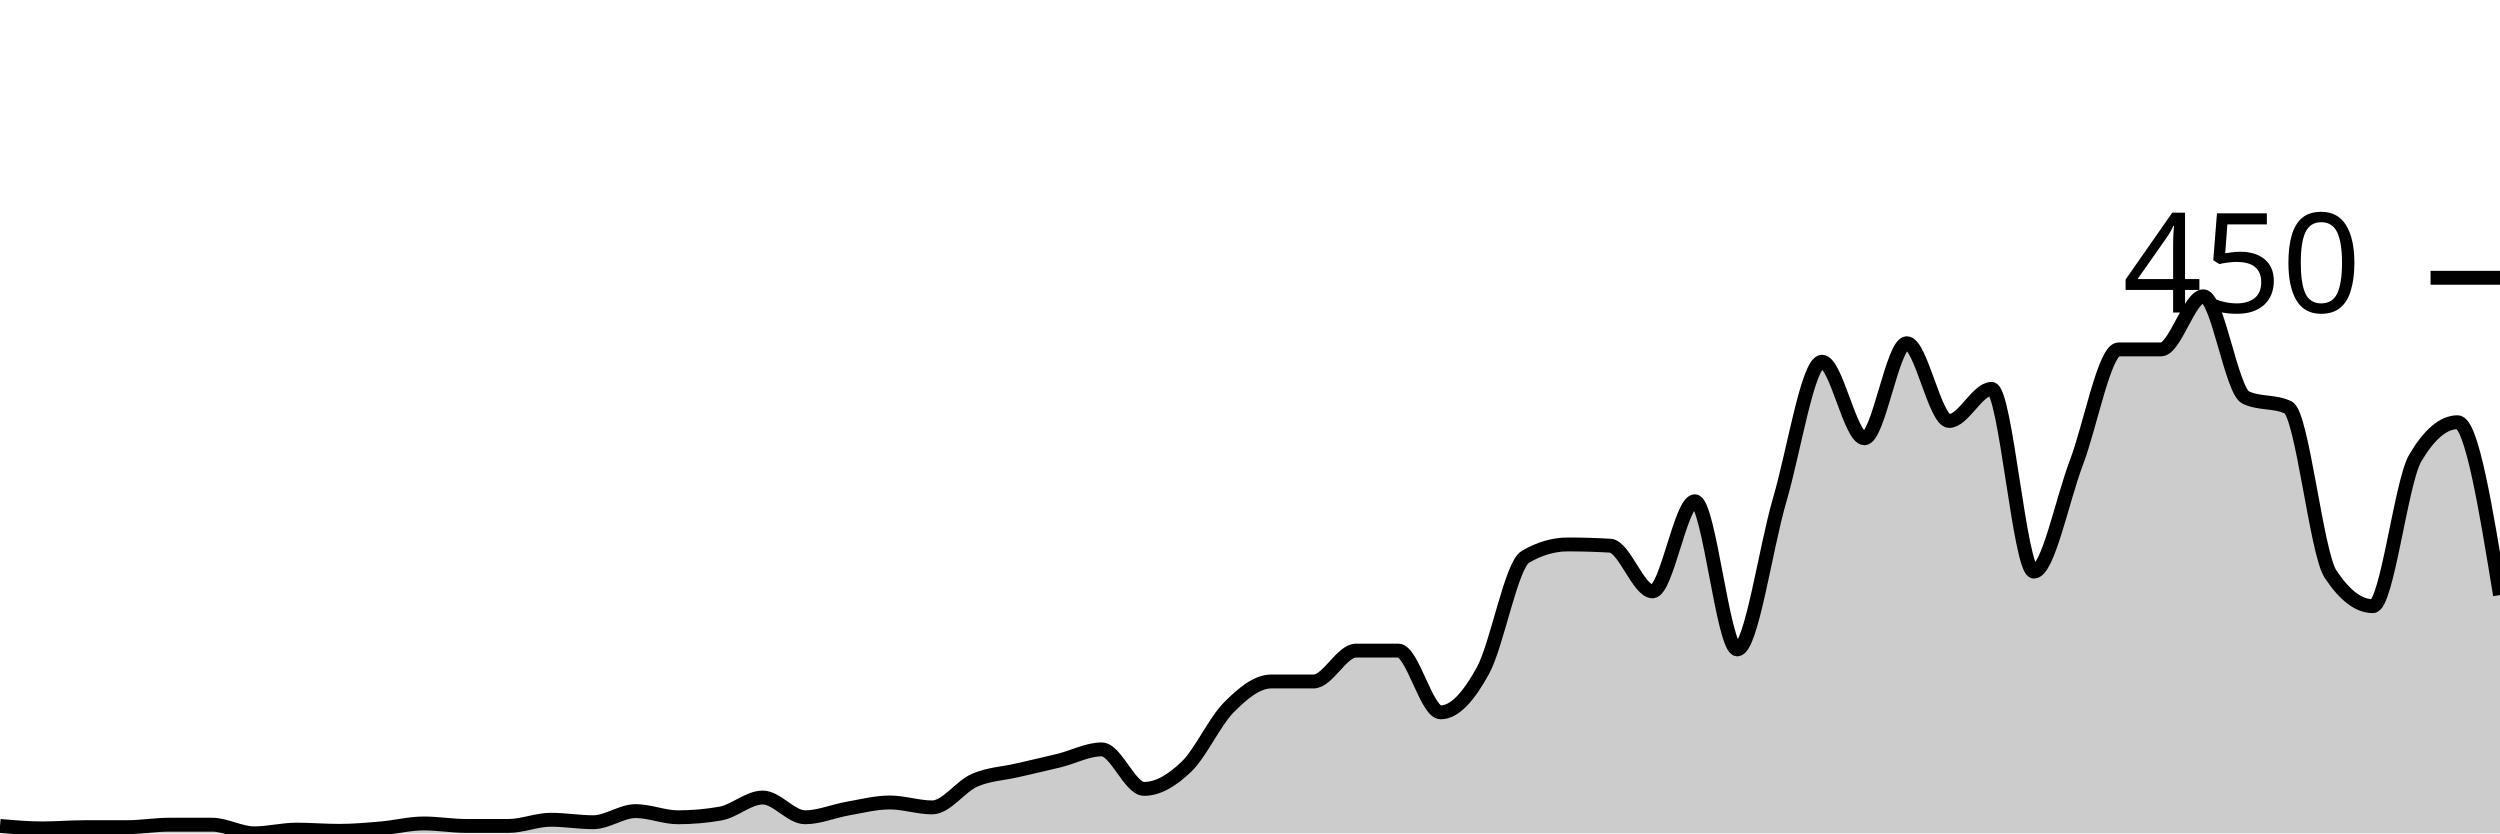
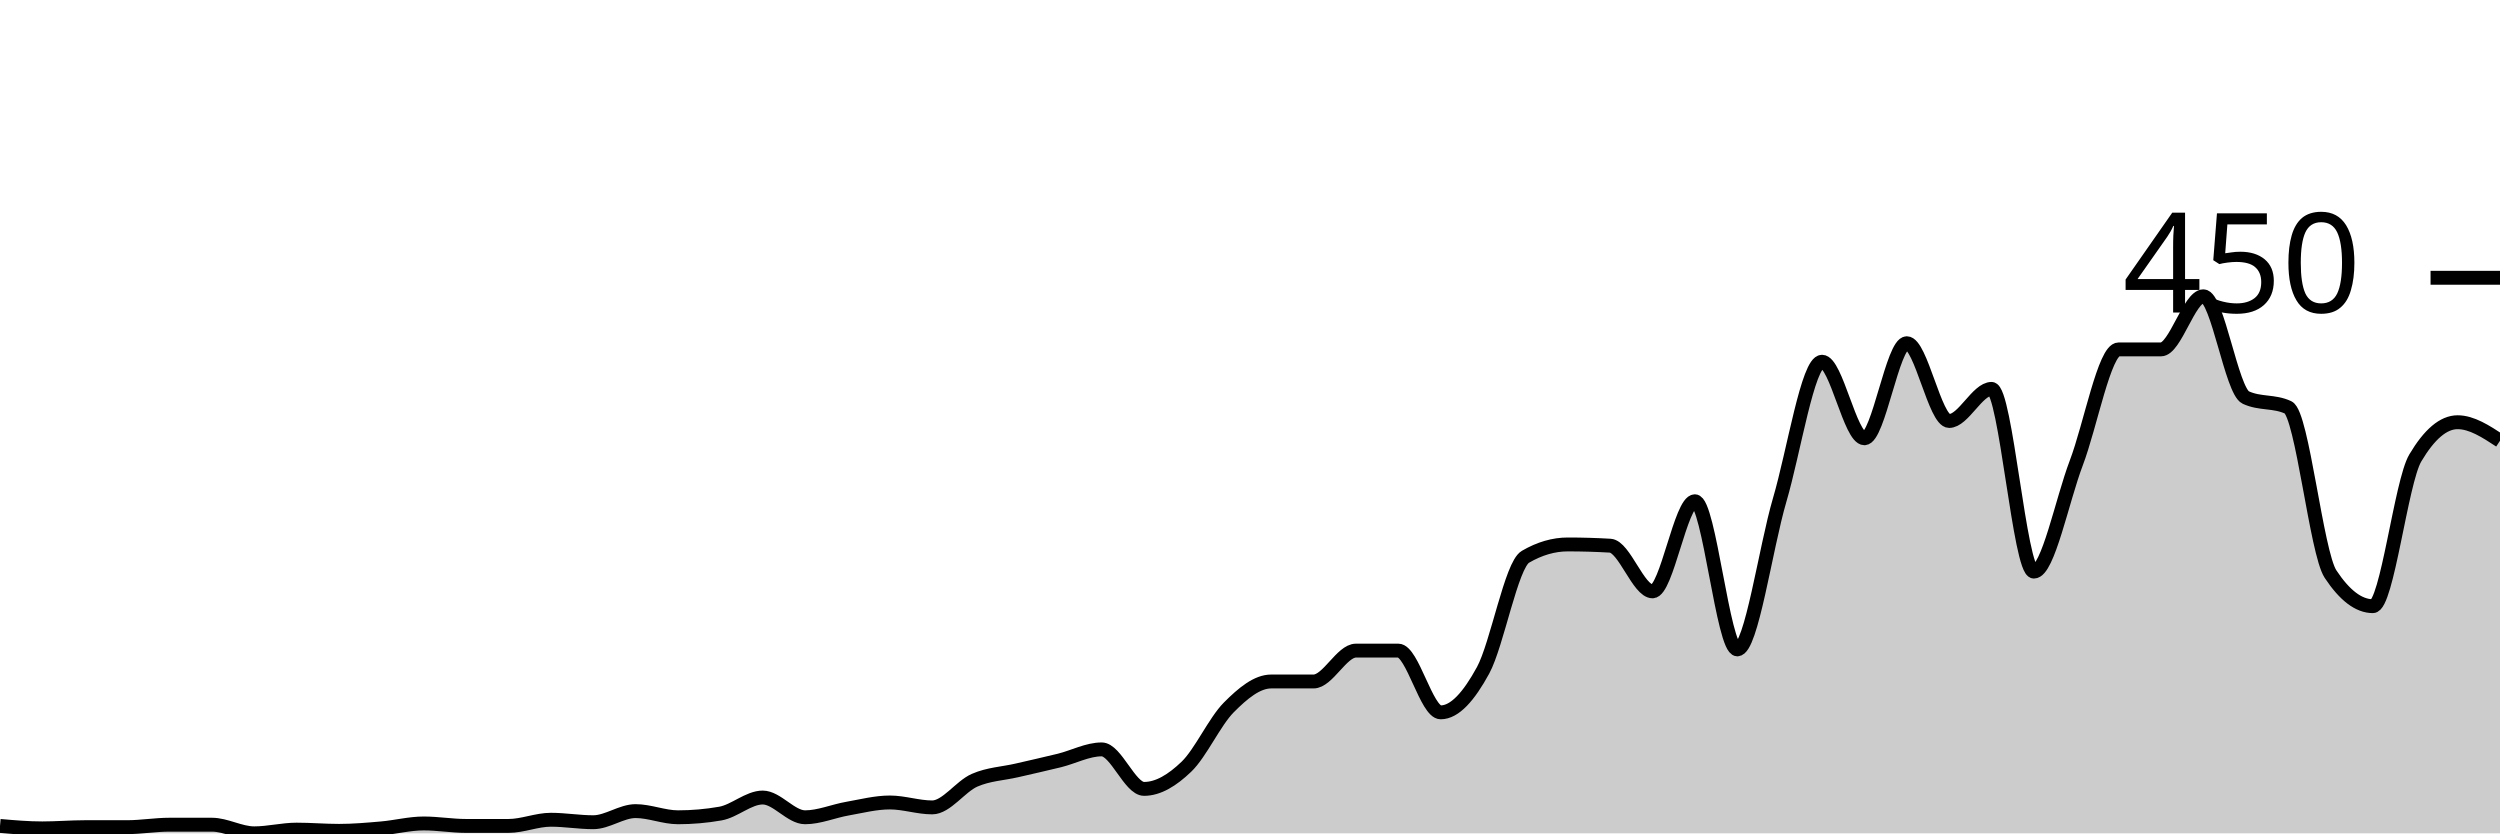
<svg xmlns="http://www.w3.org/2000/svg" viewBox="0 0 180 60">
  <g transform="translate(0,20)">
-     <path class="area" fill="rgba(0, 0, 0, 0.2)" d="M0,39.467C1.017,39.556,2.034,39.644,3.051,39.644C4.068,39.644,5.085,39.556,6.102,39.556C7.119,39.556,8.136,39.556,9.153,39.556C10.169,39.556,11.186,39.378,12.203,39.378C13.22,39.378,14.237,39.378,15.254,39.378C16.271,39.378,17.288,40,18.305,40C19.322,40,20.339,39.733,21.356,39.733C22.373,39.733,23.39,39.822,24.407,39.822C25.424,39.822,26.441,39.733,27.458,39.644C28.475,39.556,29.492,39.289,30.508,39.289C31.525,39.289,32.542,39.467,33.559,39.467C34.576,39.467,35.593,39.467,36.61,39.467C37.627,39.467,38.644,39.022,39.661,39.022C40.678,39.022,41.695,39.2,42.712,39.2C43.729,39.2,44.746,38.4,45.763,38.4C46.78,38.4,47.797,38.844,48.814,38.844C49.831,38.844,50.847,38.756,51.864,38.578C52.881,38.4,53.898,37.422,54.915,37.422C55.932,37.422,56.949,38.844,57.966,38.844C58.983,38.844,60,38.4,61.017,38.222C62.034,38.044,63.051,37.778,64.068,37.778C65.085,37.778,66.102,38.133,67.119,38.133C68.136,38.133,69.153,36.622,70.169,36.178C71.186,35.733,72.203,35.704,73.22,35.467C74.237,35.23,75.254,35.007,76.271,34.756C77.288,34.504,78.305,33.956,79.322,33.956C80.339,33.956,81.356,36.8,82.373,36.8C83.39,36.8,84.407,36.178,85.424,35.2C86.441,34.222,87.458,31.956,88.475,30.933C89.492,29.911,90.508,29.067,91.525,29.067C92.542,29.067,93.559,29.067,94.576,29.067C95.593,29.067,96.61,26.844,97.627,26.844C98.644,26.844,99.661,26.844,100.678,26.844C101.695,26.844,102.712,31.289,103.729,31.289C104.746,31.289,105.763,30.133,106.78,28.267C107.797,26.4,108.814,20.681,109.831,20.089C110.847,19.496,111.864,19.2,112.881,19.2C113.898,19.2,114.915,19.23,115.932,19.289C116.949,19.348,117.966,22.578,118.983,22.578C120,22.578,121.017,16.089,122.034,16.089C123.051,16.089,124.068,26.756,125.085,26.756C126.102,26.756,127.119,19.452,128.136,16C129.153,12.548,130.169,6.044,131.186,6.044C132.203,6.044,133.22,11.556,134.237,11.556C135.254,11.556,136.271,4.711,137.288,4.711C138.305,4.711,139.322,10.311,140.339,10.311C141.356,10.311,142.373,8,143.39,8C144.407,8,145.424,21.156,146.441,21.156C147.458,21.156,148.475,16,149.492,13.333C150.508,10.667,151.525,5.156,152.542,5.156C153.559,5.156,154.576,5.156,155.593,5.156C156.61,5.156,157.627,1.333,158.644,1.333C159.661,1.333,160.678,8.148,161.695,8.622C162.712,9.096,163.729,8.859,164.746,9.333C165.763,9.807,166.78,19.793,167.797,21.333C168.814,22.874,169.831,23.644,170.847,23.644C171.864,23.644,172.881,14.696,173.898,12.978C174.915,11.259,175.932,10.4,176.949,10.4C177.966,10.4,178.983,16.622,180,22.844L180,40C178.983,40,177.966,40,176.949,40C175.932,40,174.915,40,173.898,40C172.881,40,171.864,40,170.847,40C169.831,40,168.814,40,167.797,40C166.78,40,165.763,40,164.746,40C163.729,40,162.712,40,161.695,40C160.678,40,159.661,40,158.644,40C157.627,40,156.61,40,155.593,40C154.576,40,153.559,40,152.542,40C151.525,40,150.508,40,149.492,40C148.475,40,147.458,40,146.441,40C145.424,40,144.407,40,143.39,40C142.373,40,141.356,40,140.339,40C139.322,40,138.305,40,137.288,40C136.271,40,135.254,40,134.237,40C133.22,40,132.203,40,131.186,40C130.169,40,129.153,40,128.136,40C127.119,40,126.102,40,125.085,40C124.068,40,123.051,40,122.034,40C121.017,40,120,40,118.983,40C117.966,40,116.949,40,115.932,40C114.915,40,113.898,40,112.881,40C111.864,40,110.847,40,109.831,40C108.814,40,107.797,40,106.78,40C105.763,40,104.746,40,103.729,40C102.712,40,101.695,40,100.678,40C99.661,40,98.644,40,97.627,40C96.61,40,95.593,40,94.576,40C93.559,40,92.542,40,91.525,40C90.508,40,89.492,40,88.475,40C87.458,40,86.441,40,85.424,40C84.407,40,83.39,40,82.373,40C81.356,40,80.339,40,79.322,40C78.305,40,77.288,40,76.271,40C75.254,40,74.237,40,73.22,40C72.203,40,71.186,40,70.169,40C69.153,40,68.136,40,67.119,40C66.102,40,65.085,40,64.068,40C63.051,40,62.034,40,61.017,40C60,40,58.983,40,57.966,40C56.949,40,55.932,40,54.915,40C53.898,40,52.881,40,51.864,40C50.847,40,49.831,40,48.814,40C47.797,40,46.78,40,45.763,40C44.746,40,43.729,40,42.712,40C41.695,40,40.678,40,39.661,40C38.644,40,37.627,40,36.61,40C35.593,40,34.576,40,33.559,40C32.542,40,31.525,40,30.508,40C29.492,40,28.475,40,27.458,40C26.441,40,25.424,40,24.407,40C23.39,40,22.373,40,21.356,40C20.339,40,19.322,40,18.305,40C17.288,40,16.271,40,15.254,40C14.237,40,13.22,40,12.203,40C11.186,40,10.169,40,9.153,40C8.136,40,7.119,40,6.102,40C5.085,40,4.068,40,3.051,40C2.034,40,1.017,40,0,40Z" />
-     <path class="line" stroke="black" fill="none" d="M0,39.467C1.017,39.556,2.034,39.644,3.051,39.644C4.068,39.644,5.085,39.556,6.102,39.556C7.119,39.556,8.136,39.556,9.153,39.556C10.169,39.556,11.186,39.378,12.203,39.378C13.22,39.378,14.237,39.378,15.254,39.378C16.271,39.378,17.288,40,18.305,40C19.322,40,20.339,39.733,21.356,39.733C22.373,39.733,23.39,39.822,24.407,39.822C25.424,39.822,26.441,39.733,27.458,39.644C28.475,39.556,29.492,39.289,30.508,39.289C31.525,39.289,32.542,39.467,33.559,39.467C34.576,39.467,35.593,39.467,36.61,39.467C37.627,39.467,38.644,39.022,39.661,39.022C40.678,39.022,41.695,39.2,42.712,39.2C43.729,39.2,44.746,38.4,45.763,38.4C46.78,38.4,47.797,38.844,48.814,38.844C49.831,38.844,50.847,38.756,51.864,38.578C52.881,38.4,53.898,37.422,54.915,37.422C55.932,37.422,56.949,38.844,57.966,38.844C58.983,38.844,60,38.4,61.017,38.222C62.034,38.044,63.051,37.778,64.068,37.778C65.085,37.778,66.102,38.133,67.119,38.133C68.136,38.133,69.153,36.622,70.169,36.178C71.186,35.733,72.203,35.704,73.22,35.467C74.237,35.23,75.254,35.007,76.271,34.756C77.288,34.504,78.305,33.956,79.322,33.956C80.339,33.956,81.356,36.8,82.373,36.8C83.39,36.8,84.407,36.178,85.424,35.2C86.441,34.222,87.458,31.956,88.475,30.933C89.492,29.911,90.508,29.067,91.525,29.067C92.542,29.067,93.559,29.067,94.576,29.067C95.593,29.067,96.61,26.844,97.627,26.844C98.644,26.844,99.661,26.844,100.678,26.844C101.695,26.844,102.712,31.289,103.729,31.289C104.746,31.289,105.763,30.133,106.78,28.267C107.797,26.4,108.814,20.681,109.831,20.089C110.847,19.496,111.864,19.2,112.881,19.2C113.898,19.2,114.915,19.23,115.932,19.289C116.949,19.348,117.966,22.578,118.983,22.578C120,22.578,121.017,16.089,122.034,16.089C123.051,16.089,124.068,26.756,125.085,26.756C126.102,26.756,127.119,19.452,128.136,16C129.153,12.548,130.169,6.044,131.186,6.044C132.203,6.044,133.22,11.556,134.237,11.556C135.254,11.556,136.271,4.711,137.288,4.711C138.305,4.711,139.322,10.311,140.339,10.311C141.356,10.311,142.373,8,143.39,8C144.407,8,145.424,21.156,146.441,21.156C147.458,21.156,148.475,16,149.492,13.333C150.508,10.667,151.525,5.156,152.542,5.156C153.559,5.156,154.576,5.156,155.593,5.156C156.61,5.156,157.627,1.333,158.644,1.333C159.661,1.333,160.678,8.148,161.695,8.622C162.712,9.096,163.729,8.859,164.746,9.333C165.763,9.807,166.78,19.793,167.797,21.333C168.814,22.874,169.831,23.644,170.847,23.644C171.864,23.644,172.881,14.696,173.898,12.978C174.915,11.259,175.932,10.4,176.949,10.4C177.966,10.4,178.983,16.622,180,22.844" />
+     <path class="area" fill="rgba(0, 0, 0, 0.2)" d="M0,39.467C1.017,39.556,2.034,39.644,3.051,39.644C4.068,39.644,5.085,39.556,6.102,39.556C7.119,39.556,8.136,39.556,9.153,39.556C10.169,39.556,11.186,39.378,12.203,39.378C13.22,39.378,14.237,39.378,15.254,39.378C16.271,39.378,17.288,40,18.305,40C19.322,40,20.339,39.733,21.356,39.733C22.373,39.733,23.39,39.822,24.407,39.822C25.424,39.822,26.441,39.733,27.458,39.644C28.475,39.556,29.492,39.289,30.508,39.289C31.525,39.289,32.542,39.467,33.559,39.467C34.576,39.467,35.593,39.467,36.61,39.467C37.627,39.467,38.644,39.022,39.661,39.022C40.678,39.022,41.695,39.2,42.712,39.2C43.729,39.2,44.746,38.4,45.763,38.4C46.78,38.4,47.797,38.844,48.814,38.844C49.831,38.844,50.847,38.756,51.864,38.578C52.881,38.4,53.898,37.422,54.915,37.422C55.932,37.422,56.949,38.844,57.966,38.844C58.983,38.844,60,38.4,61.017,38.222C62.034,38.044,63.051,37.778,64.068,37.778C65.085,37.778,66.102,38.133,67.119,38.133C68.136,38.133,69.153,36.622,70.169,36.178C71.186,35.733,72.203,35.704,73.22,35.467C74.237,35.23,75.254,35.007,76.271,34.756C77.288,34.504,78.305,33.956,79.322,33.956C80.339,33.956,81.356,36.8,82.373,36.8C83.39,36.8,84.407,36.178,85.424,35.2C86.441,34.222,87.458,31.956,88.475,30.933C89.492,29.911,90.508,29.067,91.525,29.067C92.542,29.067,93.559,29.067,94.576,29.067C95.593,29.067,96.61,26.844,97.627,26.844C98.644,26.844,99.661,26.844,100.678,26.844C101.695,26.844,102.712,31.289,103.729,31.289C104.746,31.289,105.763,30.133,106.78,28.267C107.797,26.4,108.814,20.681,109.831,20.089C110.847,19.496,111.864,19.2,112.881,19.2C113.898,19.2,114.915,19.23,115.932,19.289C116.949,19.348,117.966,22.578,118.983,22.578C120,22.578,121.017,16.089,122.034,16.089C123.051,16.089,124.068,26.756,125.085,26.756C126.102,26.756,127.119,19.452,128.136,16C129.153,12.548,130.169,6.044,131.186,6.044C132.203,6.044,133.22,11.556,134.237,11.556C135.254,11.556,136.271,4.711,137.288,4.711C138.305,4.711,139.322,10.311,140.339,10.311C141.356,10.311,142.373,8,143.39,8C144.407,8,145.424,21.156,146.441,21.156C147.458,21.156,148.475,16,149.492,13.333C150.508,10.667,151.525,5.156,152.542,5.156C153.559,5.156,154.576,5.156,155.593,5.156C156.61,5.156,157.627,1.333,158.644,1.333C159.661,1.333,160.678,8.148,161.695,8.622C162.712,9.096,163.729,8.859,164.746,9.333C165.763,9.807,166.78,19.793,167.797,21.333C168.814,22.874,169.831,23.644,170.847,23.644C171.864,23.644,172.881,14.696,173.898,12.978C174.915,11.259,175.932,10.4,176.949,10.4C177.966,10.4,178.983,11.067,180,11.733L180,40C178.983,40,177.966,40,176.949,40C175.932,40,174.915,40,173.898,40C172.881,40,171.864,40,170.847,40C169.831,40,168.814,40,167.797,40C166.78,40,165.763,40,164.746,40C163.729,40,162.712,40,161.695,40C160.678,40,159.661,40,158.644,40C157.627,40,156.61,40,155.593,40C154.576,40,153.559,40,152.542,40C151.525,40,150.508,40,149.492,40C148.475,40,147.458,40,146.441,40C145.424,40,144.407,40,143.39,40C142.373,40,141.356,40,140.339,40C139.322,40,138.305,40,137.288,40C136.271,40,135.254,40,134.237,40C133.22,40,132.203,40,131.186,40C130.169,40,129.153,40,128.136,40C127.119,40,126.102,40,125.085,40C124.068,40,123.051,40,122.034,40C121.017,40,120,40,118.983,40C117.966,40,116.949,40,115.932,40C114.915,40,113.898,40,112.881,40C111.864,40,110.847,40,109.831,40C108.814,40,107.797,40,106.78,40C105.763,40,104.746,40,103.729,40C102.712,40,101.695,40,100.678,40C99.661,40,98.644,40,97.627,40C96.61,40,95.593,40,94.576,40C93.559,40,92.542,40,91.525,40C90.508,40,89.492,40,88.475,40C87.458,40,86.441,40,85.424,40C84.407,40,83.39,40,82.373,40C81.356,40,80.339,40,79.322,40C78.305,40,77.288,40,76.271,40C75.254,40,74.237,40,73.22,40C72.203,40,71.186,40,70.169,40C69.153,40,68.136,40,67.119,40C66.102,40,65.085,40,64.068,40C63.051,40,62.034,40,61.017,40C60,40,58.983,40,57.966,40C56.949,40,55.932,40,54.915,40C53.898,40,52.881,40,51.864,40C50.847,40,49.831,40,48.814,40C47.797,40,46.78,40,45.763,40C44.746,40,43.729,40,42.712,40C41.695,40,40.678,40,39.661,40C38.644,40,37.627,40,36.61,40C35.593,40,34.576,40,33.559,40C32.542,40,31.525,40,30.508,40C29.492,40,28.475,40,27.458,40C26.441,40,25.424,40,24.407,40C23.39,40,22.373,40,21.356,40C20.339,40,19.322,40,18.305,40C17.288,40,16.271,40,15.254,40C14.237,40,13.22,40,12.203,40C11.186,40,10.169,40,9.153,40C8.136,40,7.119,40,6.102,40C5.085,40,4.068,40,3.051,40C2.034,40,1.017,40,0,40Z" />
+     <path class="line" stroke="black" fill="none" d="M0,39.467C1.017,39.556,2.034,39.644,3.051,39.644C4.068,39.644,5.085,39.556,6.102,39.556C7.119,39.556,8.136,39.556,9.153,39.556C10.169,39.556,11.186,39.378,12.203,39.378C13.22,39.378,14.237,39.378,15.254,39.378C16.271,39.378,17.288,40,18.305,40C19.322,40,20.339,39.733,21.356,39.733C22.373,39.733,23.39,39.822,24.407,39.822C25.424,39.822,26.441,39.733,27.458,39.644C28.475,39.556,29.492,39.289,30.508,39.289C31.525,39.289,32.542,39.467,33.559,39.467C34.576,39.467,35.593,39.467,36.61,39.467C37.627,39.467,38.644,39.022,39.661,39.022C40.678,39.022,41.695,39.2,42.712,39.2C43.729,39.2,44.746,38.4,45.763,38.4C46.78,38.4,47.797,38.844,48.814,38.844C49.831,38.844,50.847,38.756,51.864,38.578C52.881,38.4,53.898,37.422,54.915,37.422C55.932,37.422,56.949,38.844,57.966,38.844C58.983,38.844,60,38.4,61.017,38.222C62.034,38.044,63.051,37.778,64.068,37.778C65.085,37.778,66.102,38.133,67.119,38.133C68.136,38.133,69.153,36.622,70.169,36.178C71.186,35.733,72.203,35.704,73.22,35.467C74.237,35.23,75.254,35.007,76.271,34.756C77.288,34.504,78.305,33.956,79.322,33.956C80.339,33.956,81.356,36.8,82.373,36.8C83.39,36.8,84.407,36.178,85.424,35.2C86.441,34.222,87.458,31.956,88.475,30.933C89.492,29.911,90.508,29.067,91.525,29.067C92.542,29.067,93.559,29.067,94.576,29.067C95.593,29.067,96.61,26.844,97.627,26.844C98.644,26.844,99.661,26.844,100.678,26.844C101.695,26.844,102.712,31.289,103.729,31.289C104.746,31.289,105.763,30.133,106.78,28.267C107.797,26.4,108.814,20.681,109.831,20.089C110.847,19.496,111.864,19.2,112.881,19.2C113.898,19.2,114.915,19.23,115.932,19.289C116.949,19.348,117.966,22.578,118.983,22.578C120,22.578,121.017,16.089,122.034,16.089C123.051,16.089,124.068,26.756,125.085,26.756C126.102,26.756,127.119,19.452,128.136,16C129.153,12.548,130.169,6.044,131.186,6.044C132.203,6.044,133.22,11.556,134.237,11.556C135.254,11.556,136.271,4.711,137.288,4.711C138.305,4.711,139.322,10.311,140.339,10.311C141.356,10.311,142.373,8,143.39,8C144.407,8,145.424,21.156,146.441,21.156C147.458,21.156,148.475,16,149.492,13.333C150.508,10.667,151.525,5.156,152.542,5.156C153.559,5.156,154.576,5.156,155.593,5.156C156.61,5.156,157.627,1.333,158.644,1.333C159.661,1.333,160.678,8.148,161.695,8.622C162.712,9.096,163.729,8.859,164.746,9.333C165.763,9.807,166.78,19.793,167.797,21.333C168.814,22.874,169.831,23.644,170.847,23.644C171.864,23.644,172.881,14.696,173.898,12.978C174.915,11.259,175.932,10.4,176.949,10.4C177.966,10.4,178.983,11.067,180,11.733" />
    <path class="axis-ceiling" stroke-width="1" stroke="black" fill="none" d="M175,0L180,0" />
    <text class="axis-ceiling-label" font-family="sans-serif" text-anchor="end" font-size="10px" x="170" y="2.5">450</text>
  </g>
</svg>
